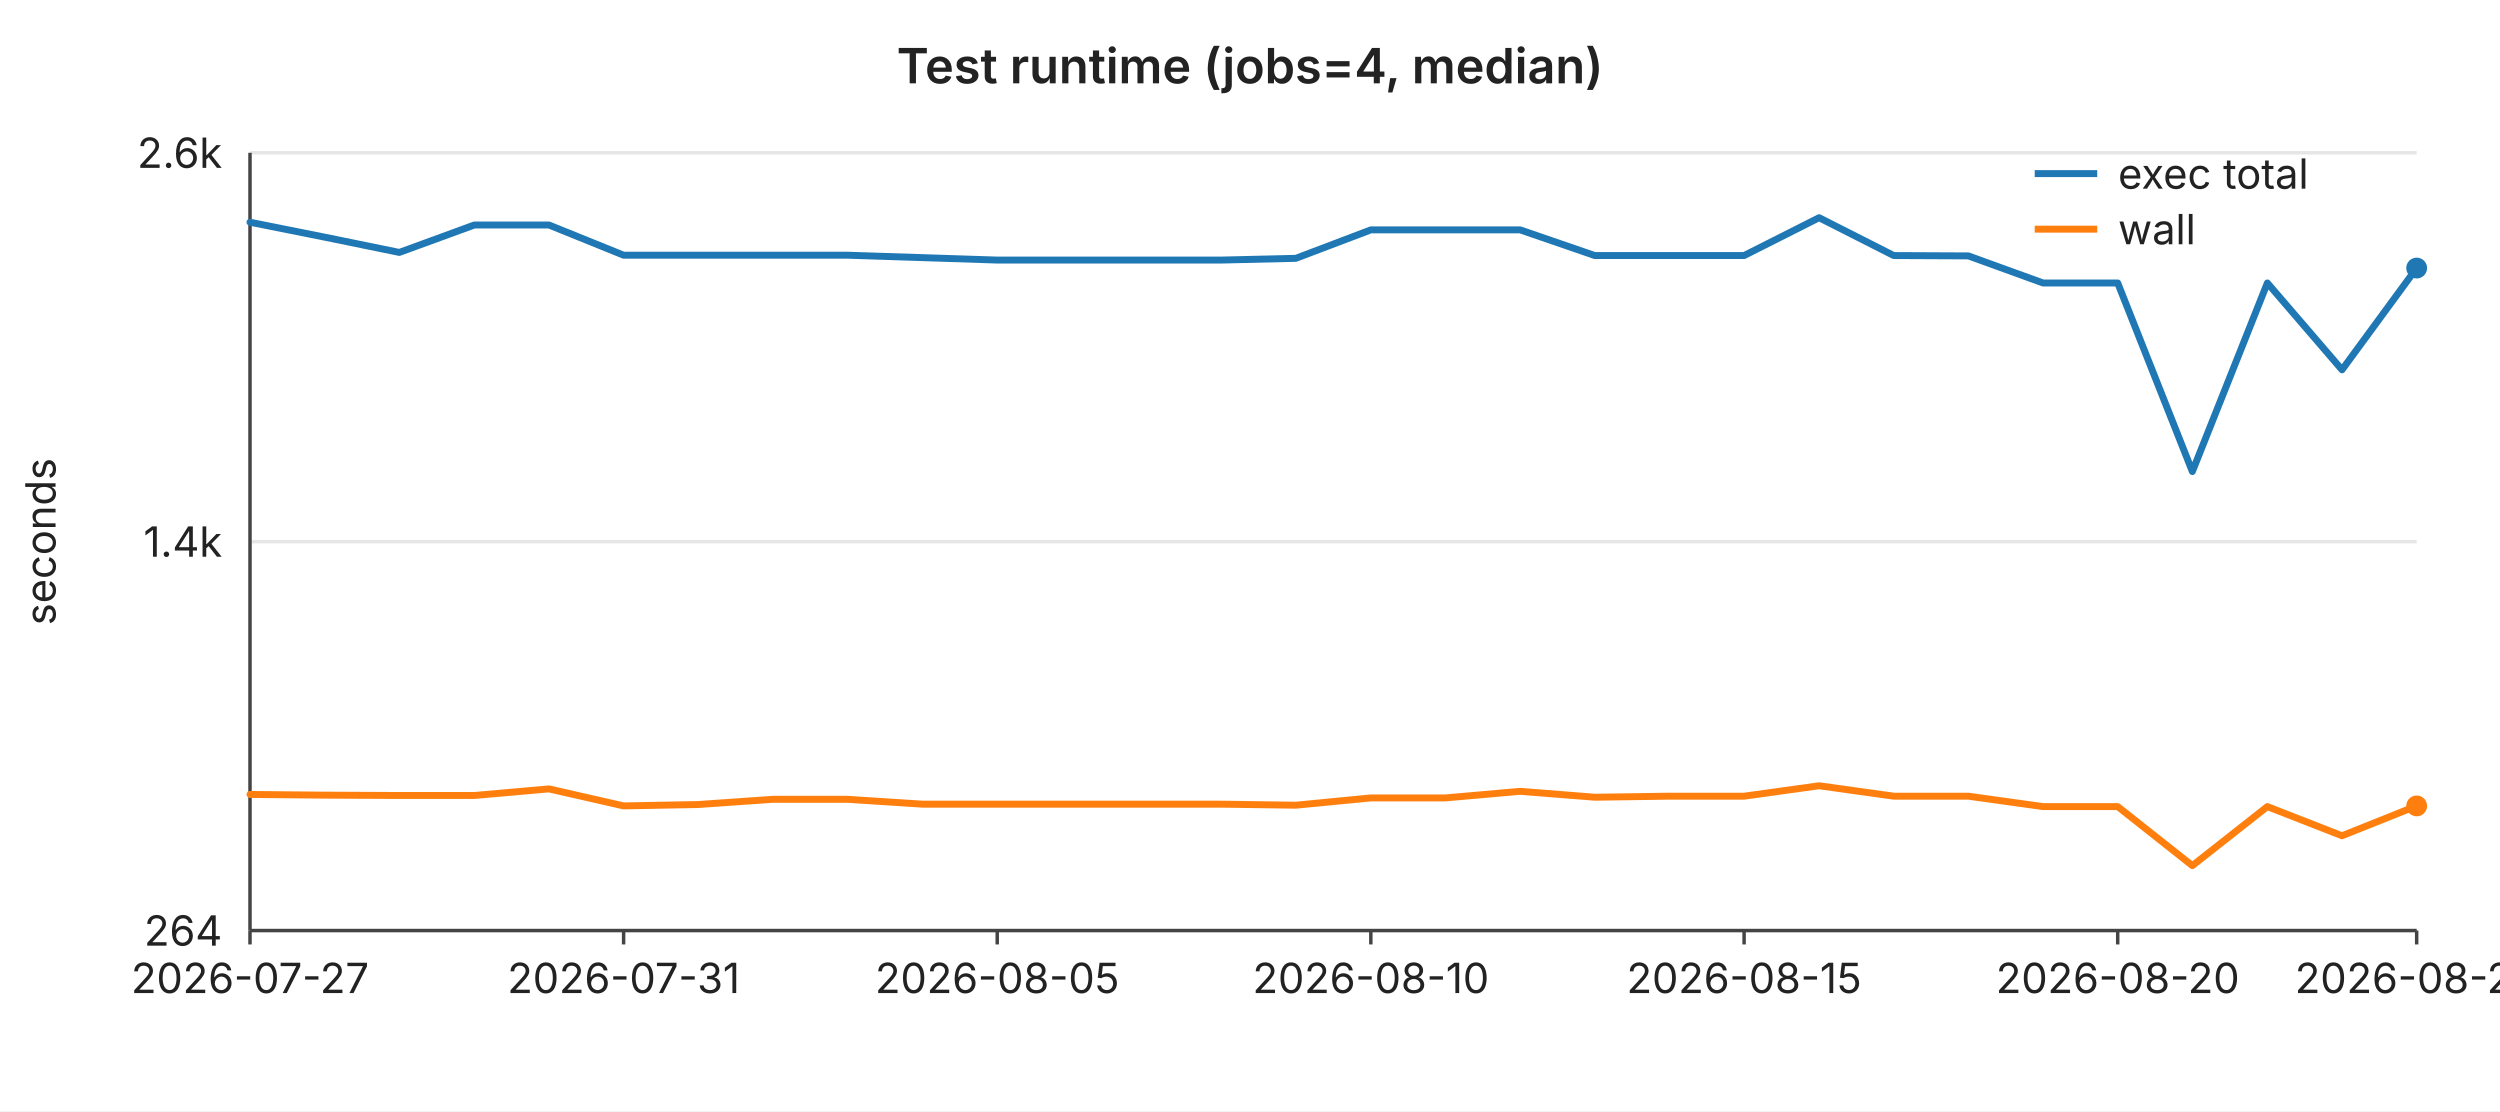
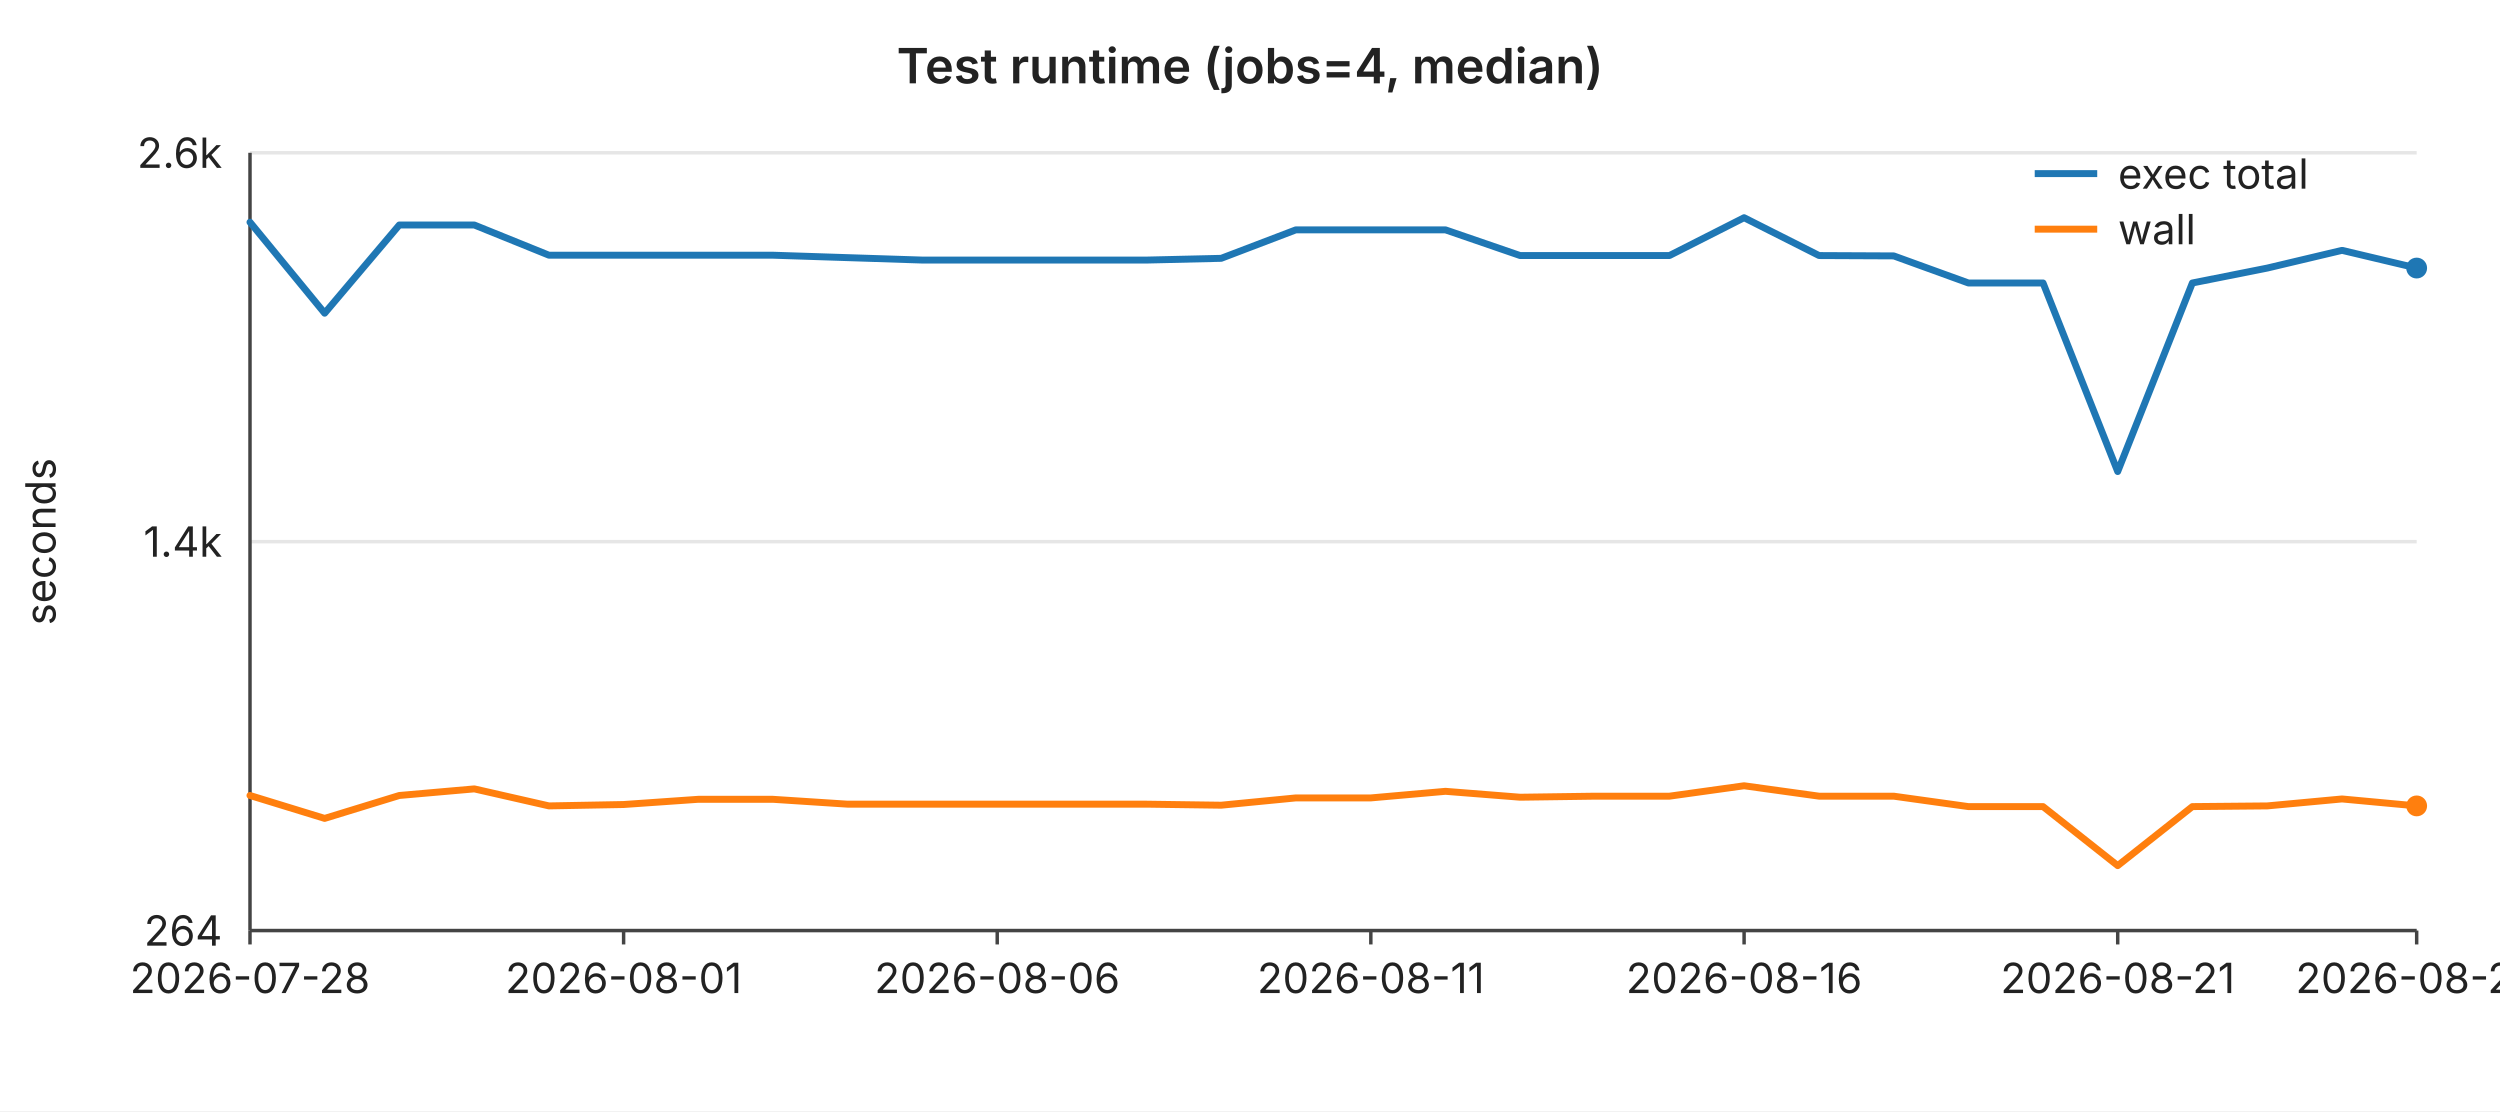
<svg xmlns="http://www.w3.org/2000/svg" width="720" height="320" viewBox="0 0 720 320" font-family="-apple-system,BlinkMacSystemFont,Segoe UI,sans-serif" font-size="12">
  <rect width="720" height="320" fill="#ffffff" />
  <text x="360" y="24" text-anchor="middle" font-size="14" font-weight="600" fill="#222">Test runtime (jobs=4, median)</text>
  <line x1="72" y1="44.0" x2="696" y2="44.0" stroke="#e6e6e6" stroke-width="1" />
  <text x="64" y="44.0" text-anchor="end" dominant-baseline="middle" fill="#222">2.6k</text>
  <line x1="72" y1="156.0" x2="696" y2="156.0" stroke="#e6e6e6" stroke-width="1" />
  <text x="64" y="156.0" text-anchor="end" dominant-baseline="middle" fill="#222">1.4k</text>
  <line x1="72" y1="268.0" x2="696" y2="268.0" stroke="#e6e6e6" stroke-width="1" />
  <text x="64" y="268.0" text-anchor="end" dominant-baseline="middle" fill="#222">264</text>
  <text x="16" y="156" text-anchor="middle" fill="#222" transform="rotate(-90 16 156)">seconds</text>
  <line x1="72" y1="44" x2="72" y2="268" stroke="#444" stroke-width="1" />
  <line x1="72" y1="268" x2="696" y2="268" stroke="#444" stroke-width="1" />
  <line x1="72.0" y1="268" x2="72.0" y2="272" stroke="#444" stroke-width="1" />
-   <text x="72.0" y="286" text-anchor="middle" fill="#222">2026-07-27</text>
+   <text x="72.0" y="286" text-anchor="middle" fill="#222">2026-07-28</text>
  <line x1="179.6" y1="268" x2="179.6" y2="272" stroke="#444" stroke-width="1" />
-   <text x="179.6" y="286" text-anchor="middle" fill="#222">2026-07-31</text>
+   <text x="179.6" y="286" text-anchor="middle" fill="#222">2026-08-01</text>
  <line x1="287.2" y1="268" x2="287.2" y2="272" stroke="#444" stroke-width="1" />
-   <text x="287.2" y="286" text-anchor="middle" fill="#222">2026-08-05</text>
+   <text x="287.2" y="286" text-anchor="middle" fill="#222">2026-08-06</text>
  <line x1="394.8" y1="268" x2="394.8" y2="272" stroke="#444" stroke-width="1" />
-   <text x="394.8" y="286" text-anchor="middle" fill="#222">2026-08-10</text>
+   <text x="394.8" y="286" text-anchor="middle" fill="#222">2026-08-11</text>
  <line x1="502.3" y1="268" x2="502.3" y2="272" stroke="#444" stroke-width="1" />
-   <text x="502.3" y="286" text-anchor="middle" fill="#222">2026-08-15</text>
+   <text x="502.3" y="286" text-anchor="middle" fill="#222">2026-08-16</text>
  <line x1="609.9" y1="268" x2="609.9" y2="272" stroke="#444" stroke-width="1" />
-   <text x="609.9" y="286" text-anchor="middle" fill="#222">2026-08-20</text>
+   <text x="609.9" y="286" text-anchor="middle" fill="#222">2026-08-21</text>
  <line x1="696.0" y1="268" x2="696.0" y2="272" stroke="#444" stroke-width="1" />
-   <text x="696.0" y="286" text-anchor="middle" fill="#222">2026-08-24</text>
-   <polyline fill="none" stroke="#1f77b4" stroke-width="2" stroke-linejoin="round" stroke-linecap="round" points="72.0,64.0 93.5,68.3 115.0,72.7 136.6,64.8 158.1,64.8 179.6,73.5 201.1,73.5 222.6,73.5 244.1,73.5 265.7,74.2 287.2,74.9 308.7,74.9 330.2,74.9 351.7,74.9 373.2,74.4 394.8,66.2 416.3,66.2 437.8,66.2 459.3,73.6 480.8,73.6 502.3,73.6 523.9,62.7 545.4,73.6 566.9,73.7 588.4,81.5 609.9,81.5 631.4,135.8 653.0,81.5 674.5,106.5 696.0,77.2" />
+   <text x="696.0" y="286" text-anchor="middle" fill="#222">2026-08-25</text>
+   <polyline fill="none" stroke="#1f77b4" stroke-width="2" stroke-linejoin="round" stroke-linecap="round" points="72.0,64.0 93.5,90.2 115.0,64.8 136.6,64.8 158.1,73.5 179.6,73.5 201.1,73.5 222.6,73.5 244.1,74.2 265.7,74.9 287.2,74.9 308.7,74.9 330.2,74.9 351.7,74.4 373.2,66.2 394.8,66.2 416.3,66.2 437.8,73.6 459.3,73.6 480.8,73.6 502.3,62.7 523.9,73.6 545.4,73.7 566.9,81.5 588.4,81.5 609.9,135.8 631.4,81.5 653.0,77.2 674.5,72.1 696.0,77.2" />
  <circle cx="696.0" cy="77.2" r="3" fill="#1f77b4" />
-   <polyline fill="none" stroke="#ff7f0e" stroke-width="2" stroke-linejoin="round" stroke-linecap="round" points="72.0,228.8 93.5,229.0 115.0,229.1 136.6,229.1 158.1,227.2 179.6,232.1 201.1,231.7 222.6,230.2 244.1,230.2 265.7,231.6 287.2,231.6 308.7,231.6 330.2,231.6 351.7,231.6 373.2,231.9 394.8,229.8 416.3,229.8 437.8,227.9 459.3,229.6 480.8,229.3 502.3,229.3 523.9,226.3 545.4,229.3 566.9,229.3 588.4,232.3 609.9,232.3 631.4,249.3 653.0,232.3 674.5,240.7 696.0,232.1" />
+   <polyline fill="none" stroke="#ff7f0e" stroke-width="2" stroke-linejoin="round" stroke-linecap="round" points="72.0,229.1 93.5,235.7 115.0,229.1 136.6,227.2 158.1,232.1 179.6,231.7 201.1,230.2 222.6,230.2 244.1,231.6 265.7,231.6 287.2,231.6 308.7,231.6 330.2,231.6 351.7,231.9 373.2,229.8 394.8,229.8 416.3,227.9 437.8,229.6 459.3,229.3 480.8,229.3 502.3,226.3 523.9,229.3 545.4,229.3 566.9,232.3 588.4,232.3 609.9,249.3 631.4,232.3 653.0,232.1 674.5,230.1 696.0,232.1" />
  <circle cx="696.0" cy="232.1" r="3" fill="#ff7f0e" />
  <line x1="586" y1="50" x2="604" y2="50" stroke="#1f77b4" stroke-width="2" />
  <text x="610" y="50" dominant-baseline="middle" fill="#222">exec total</text>
  <line x1="586" y1="66" x2="604" y2="66" stroke="#ff7f0e" stroke-width="2" />
  <text x="610" y="66" dominant-baseline="middle" fill="#222">wall</text>
</svg>
